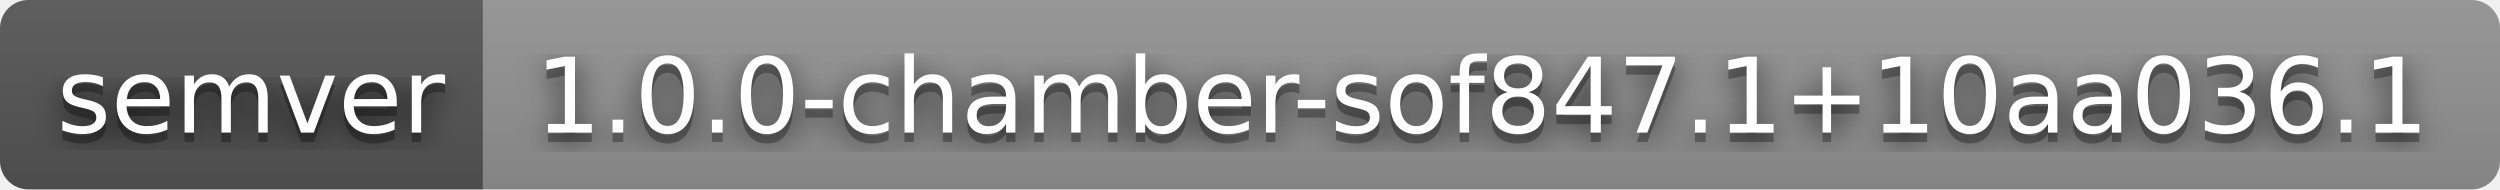
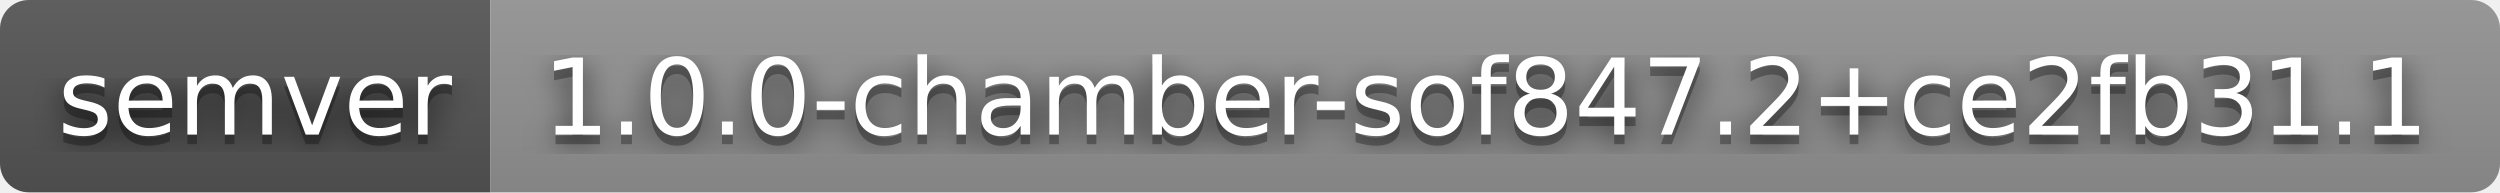
- <svg xmlns="http://www.w3.org/2000/svg" width="264" height="20" role="img" aria-label="semver: 1.0.0-chamber-sof847.1+10aa036.1">
+ <svg xmlns="http://www.w3.org/2000/svg" width="260" height="20" role="img" aria-label="semver: 1.0.0-chamber-sof847.2+ce2fb31.1">
  <filter id="blur">
    <feGaussianBlur stdDeviation="16" />
  </filter>
  <linearGradient id="s" x2="0" y2="100%">
    <stop offset="0" stop-color="#bbb" stop-opacity=".1" />
    <stop offset="1" stop-opacity=".1" />
  </linearGradient>
  <clipPath id="r">
-     <rect width="264" height="20" rx="3" />
+     <rect width="260" height="20" rx="3" />
  </clipPath>
  <g clip-path="url(#r)">
    <rect width="51" height="20" fill="#555" />
-     <rect x="51" width="213" height="20" fill="#939393" />
-     <rect width="264" height="20" fill="url(#s)" />
+     <rect x="51" width="209" height="20" fill="#939393" />
+     <rect width="260" height="20" fill="url(#s)" />
  </g>
  <g fill="#fff" text-anchor="middle" font-family="Verdana,Geneva,DejaVu Sans,sans-serif" text-rendering="geometricPrecision" font-size="110">
    <g transform="scale(.1)">
      <g aria-hidden="true" fill="#010101">
        <text x="265" y="150" fill-opacity=".8" filter="url(#blur)" textLength="410">semver</text>
        <text x="265" y="150" fill-opacity=".3" textLength="410">semver</text>
      </g>
      <text x="265" y="140" textLength="410">semver</text>
    </g>
    <g transform="scale(.1)">
      <g aria-hidden="true" fill="#010101">
-         <text x="1565" y="150" fill-opacity=".8" filter="url(#blur)" textLength="2030">1.0.0-chamber-sof847.1+10aa036.1</text>
-         <text x="1565" y="150" fill-opacity=".3" textLength="2030">1.0.0-chamber-sof847.1+10aa036.1</text>
+         <text x="1545" y="150" fill-opacity=".8" filter="url(#blur)" textLength="1990">1.0.0-chamber-sof847.2+ce2fb31.1</text>
+         <text x="1545" y="150" fill-opacity=".3" textLength="1990">1.0.0-chamber-sof847.2+ce2fb31.1</text>
      </g>
-       <text x="1565" y="140" textLength="2030">1.0.0-chamber-sof847.1+10aa036.1</text>
+       <text x="1545" y="140" textLength="1990">1.0.0-chamber-sof847.2+ce2fb31.1</text>
    </g>
  </g>
</svg>
